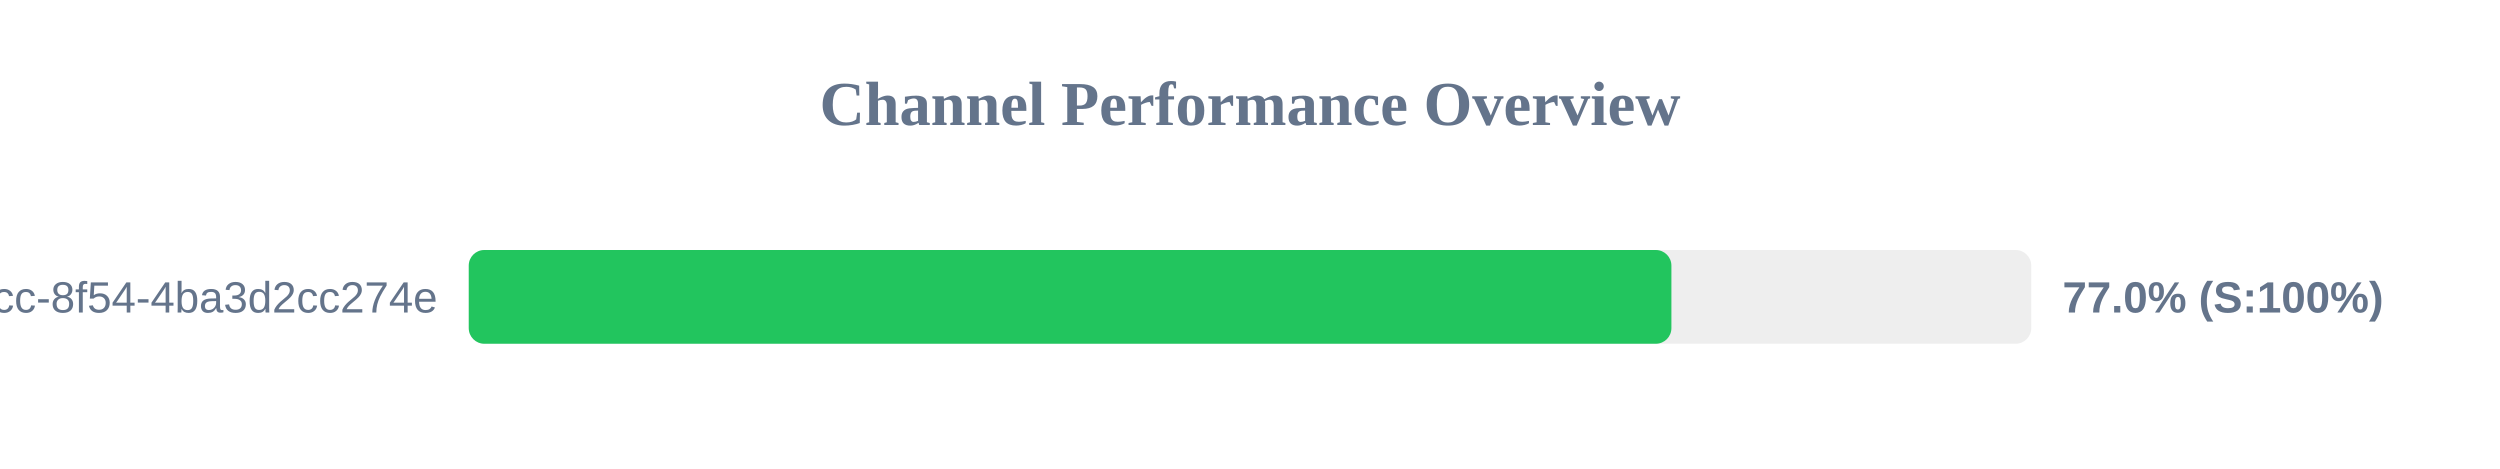
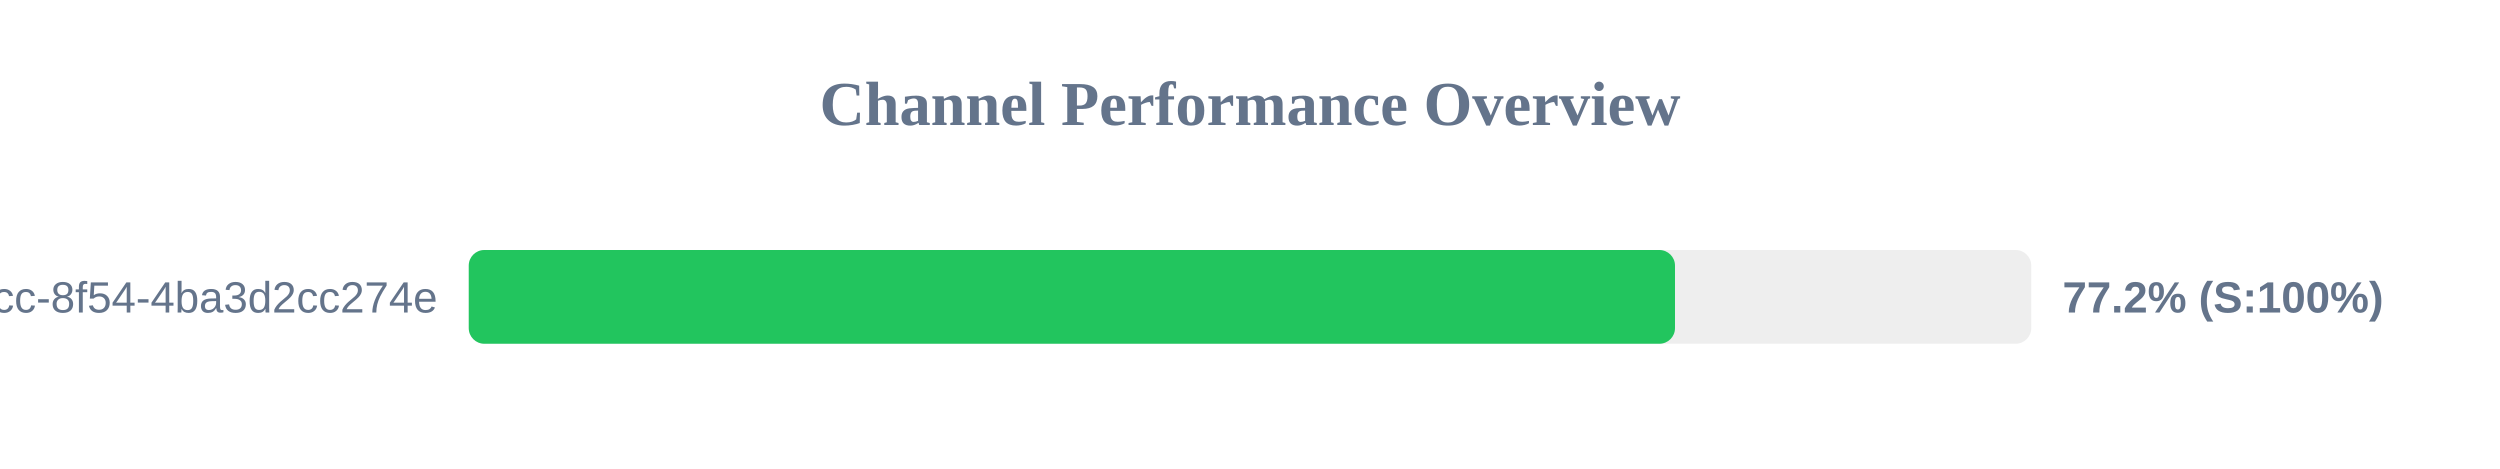
<svg xmlns="http://www.w3.org/2000/svg" width="800" height="150" version="1.1">
  <style>
        .row { font: 14px Arial; fill: #64748b; }
        .score { font: bold 14px Arial; fill: #64748b; }
    </style>
  <text x="400" y="40" text-anchor="middle" font-size="20px" font-weight="bold" fill="#64748b">Channel Performance Overview</text>
  <rect x="150" y="80" width="500" height="30" fill="#eee" rx="5" />
-   <rect x="150" y="80" width="384.85" height="30" fill="#22c55e" rx="5" />
+   <rect x="150" y="80" width="386.0" height="30" fill="#22c55e" rx="5" />
  <text x="140" y="100" text-anchor="end" class="row">?uuid=45cc0b3a-0adb-4dcc-8f54-4ba3d2cc274e</text>
-   <text x="660" y="100" text-anchor="start" class="score">77.0% (S:100%)</text>
+   <text x="660" y="100" text-anchor="start" class="score">77.2% (S:100%)</text>
</svg>
